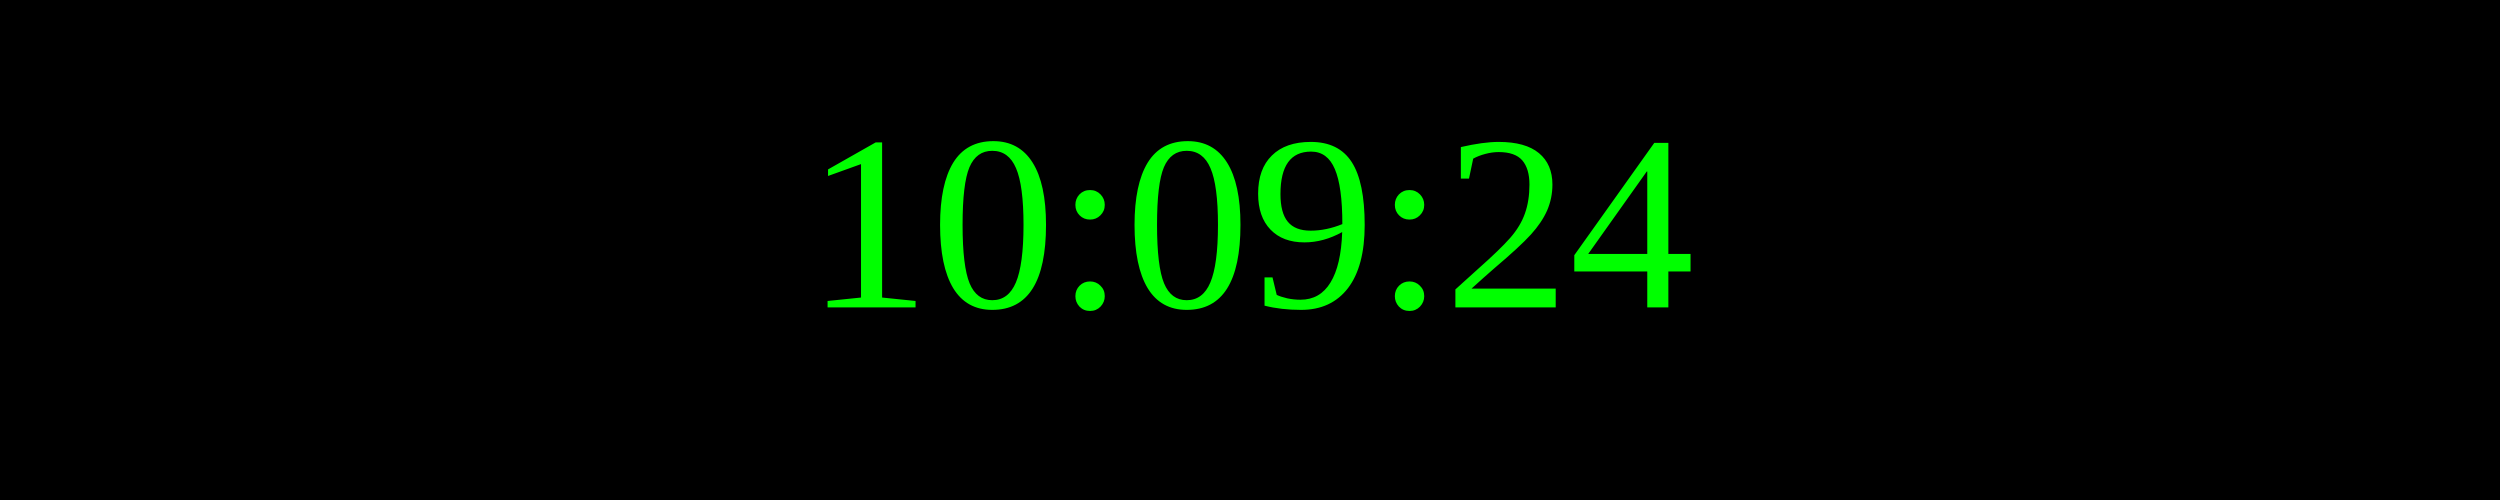
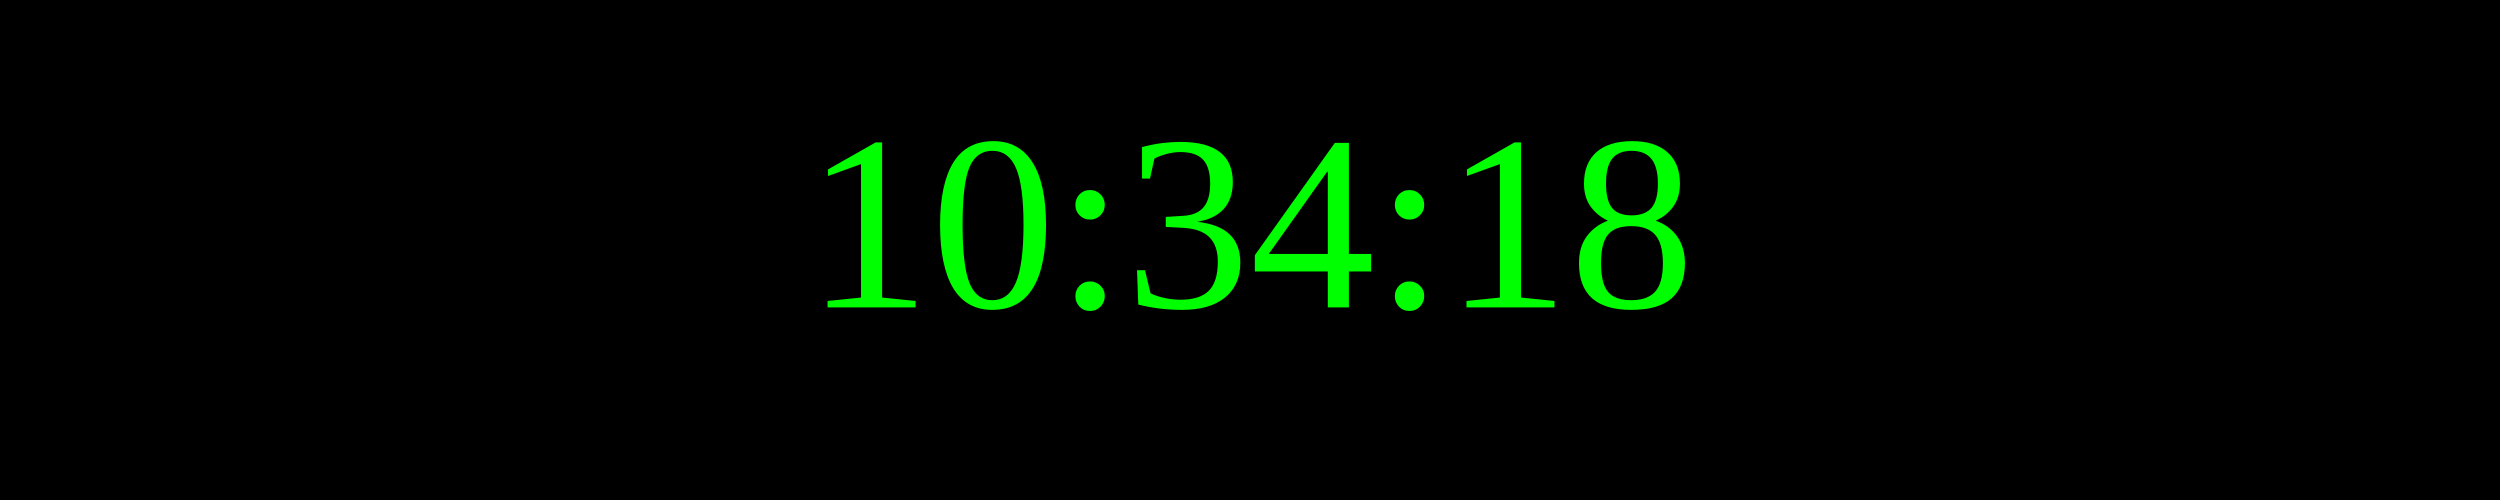
<svg xmlns="http://www.w3.org/2000/svg" width="250" height="50">
  <rect width="100%" height="100%" fill="black" />
  <text x="50%" y="50%" font-size="25" fill="lime" text-anchor="middle" dominant-baseline="middle">
- 10:09:24
+ 10:34:18
</text>
</svg>
